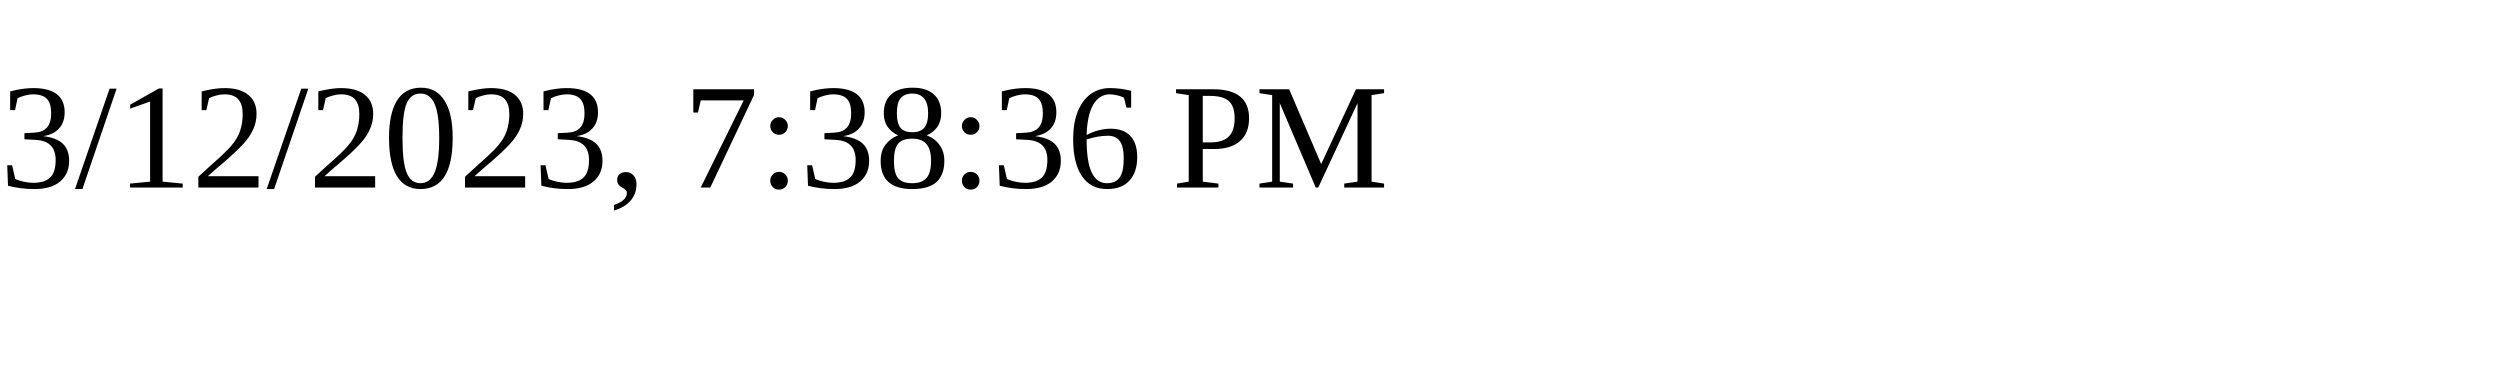
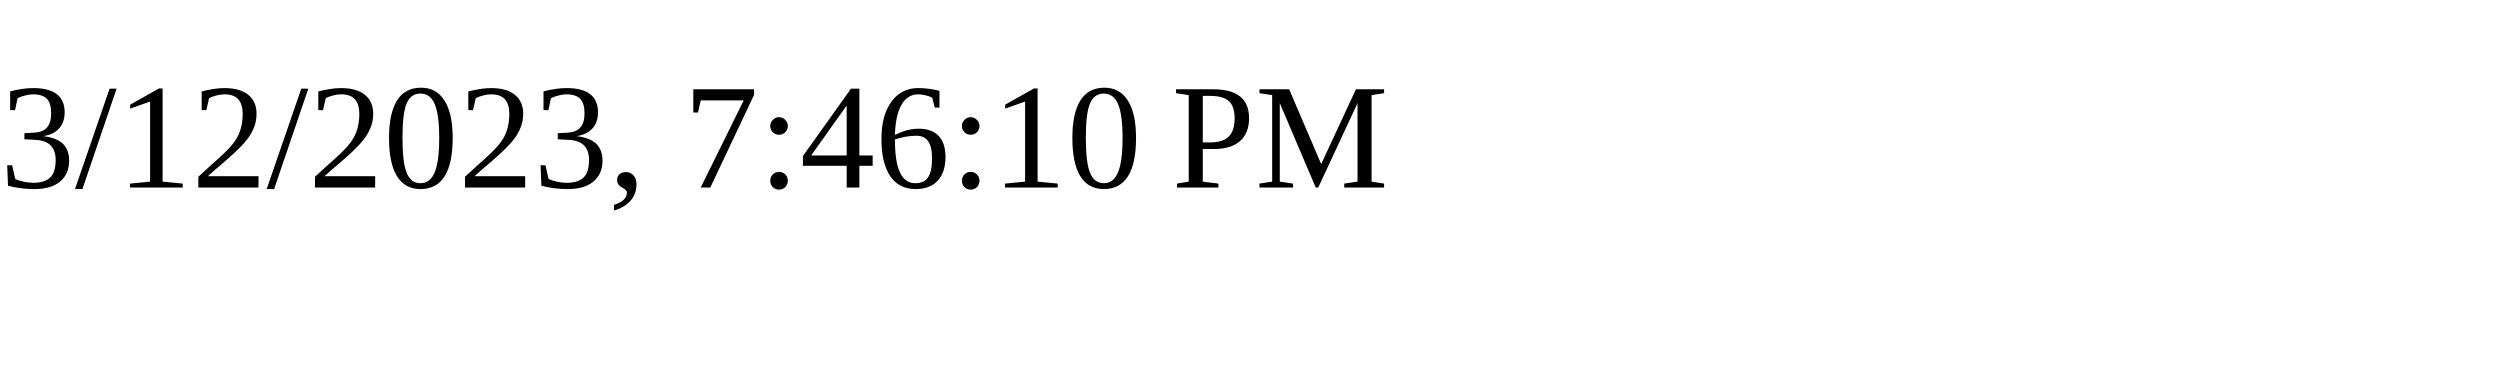
<svg xmlns="http://www.w3.org/2000/svg" height="30" width="200">
-   <text x="0" y="15">3/12/2023, 7:38:36 PM</text>
+   <text x="0" y="15">3/12/2023, 7:46:10 PM</text>
</svg>
